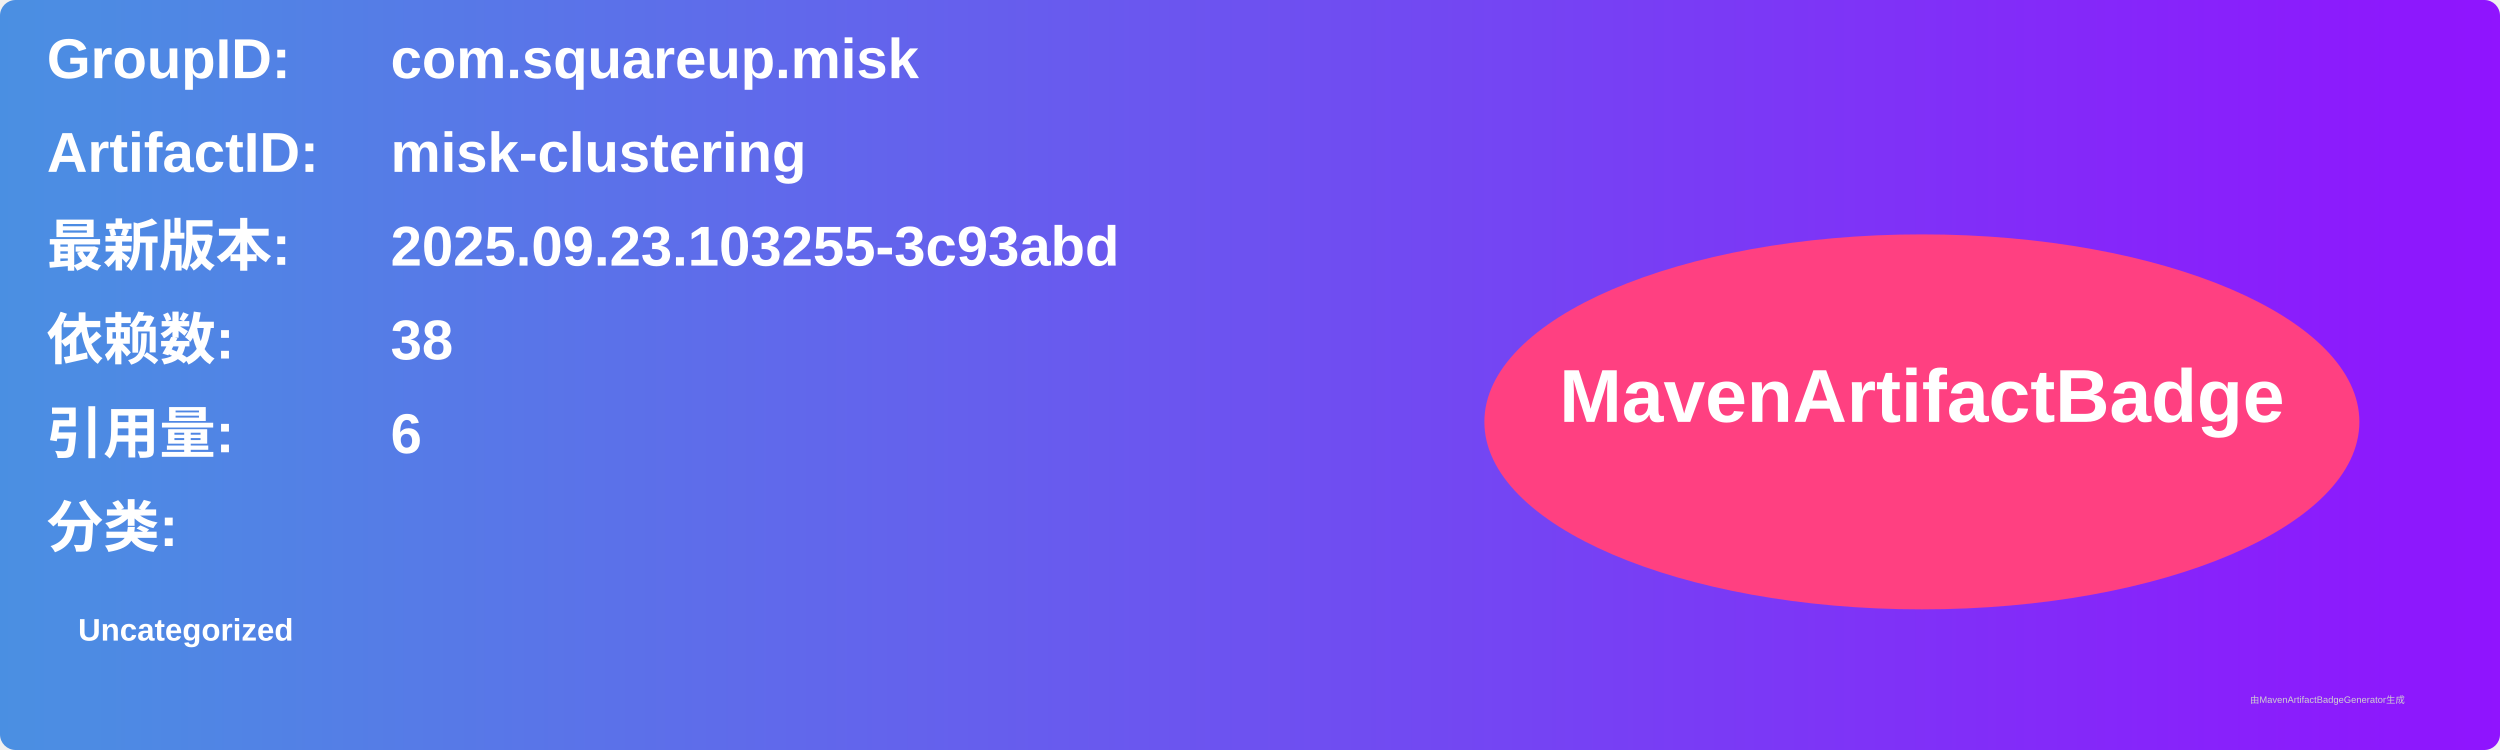
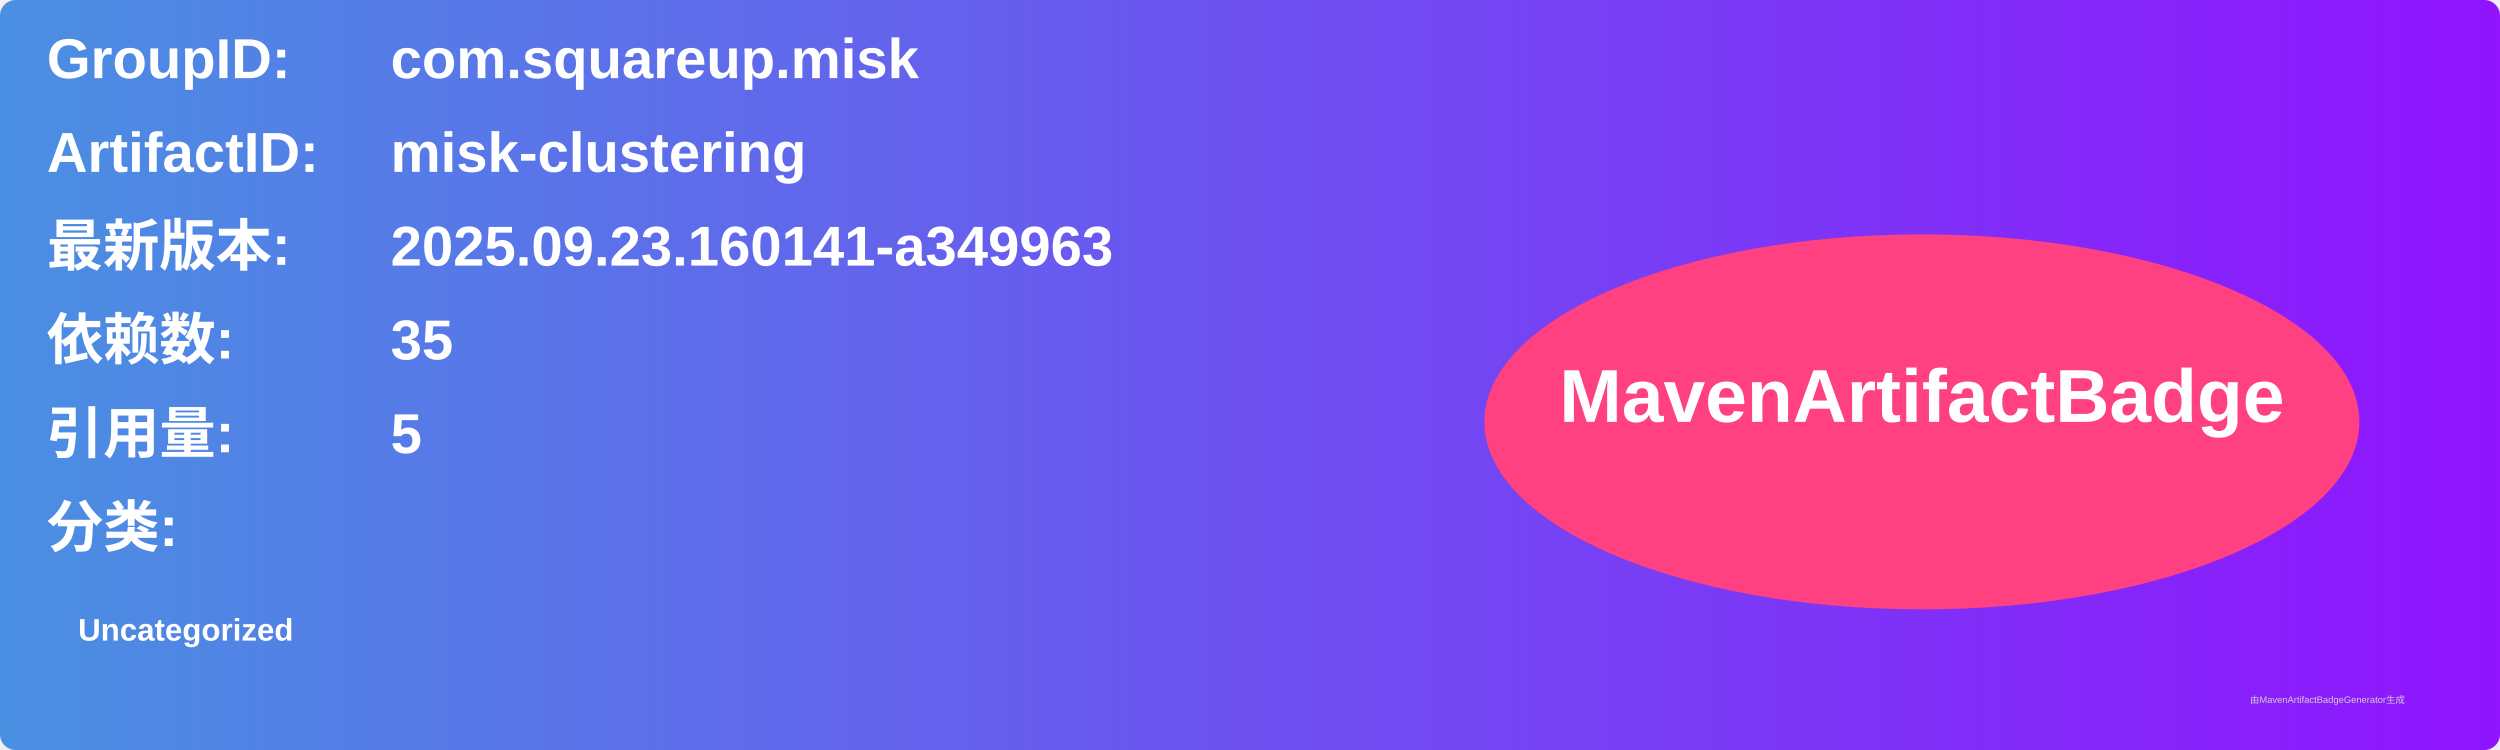
<svg xmlns="http://www.w3.org/2000/svg" width="800" height="240" viewBox="0 0 800 240">
  <linearGradient id="grad" x1="0%" y1="0%" x2="100%" y2="0%">
    <stop offset="0%" stop-color="#4a90e2" />
    <stop offset="100%" stop-color="#9013fe" />
  </linearGradient>
  <rect width="100%" height="100%" rx="5" ry="5" fill="url(#grad)" />
  <g transform="translate(15, 15)">
    <text x="0" y="10" font-family="Arial" font-size="18" fill="white" font-weight="bold" width="260">GroupID:</text>
    <text x="110" y="10" font-family="Arial" font-size="18" fill="white" font-weight="bold" width="460">com.squareup.misk</text>
    <text x="0" y="40" font-family="Arial" font-size="18" fill="white" font-weight="bold" width="260">ArtifactID:</text>
    <text x="110" y="40" font-family="Arial" font-size="18" fill="white" font-weight="bold" width="460">misk-clustering</text>
    <text x="0" y="70" font-family="Arial" font-size="18" fill="white" font-weight="bold">最新版本:</text>
    <text x="110" y="70" font-family="Arial" font-size="18" fill="white" font-weight="bold">
-       <tspan font-weight="bold">2025.09.23.103255-3c93abd</tspan>
+       <tspan font-weight="bold">2025.09.23.160141-a349963</tspan>
    </text>
    <text x="0" y="100" font-family="Arial" font-size="18" fill="white" font-weight="bold">依赖数: </text>
    <text x="110" y="100" font-family="Arial" font-size="18" fill="white">
-       <tspan font-weight="bold">38</tspan>
+       <tspan font-weight="bold">35</tspan>
    </text>
    <text x="0" y="130" font-family="Arial" font-size="18" fill="white" font-weight="bold">引用量: </text>
    <text x="110" y="130" font-family="Arial" font-size="18" fill="white">
-       <tspan font-weight="bold">6</tspan>
+       <tspan font-weight="bold">5</tspan>
    </text>
    <text x="0" y="160" font-family="Arial" font-size="18" fill="white" font-weight="bold">分类:</text>
    <text x="10" y="190" font-family="Arial" font-size="10" fill="white">
      <tspan font-weight="bold">Uncategorized</tspan>
    </text>
    <ellipse cx="600" cy="120" rx="140" ry="60" fill="#ff4081" />
    <text x="600" y="120" text-anchor="middle" font-family="Arial" font-size="24" fill="white" font-weight="bold">MavenArtifactBadge</text>
  </g>
  <text x="720" y="225" font-family="Arial" font-size="3" fill="#d0d0d0">由MavenArtifactBadgeGenerator生成</text>
</svg>
